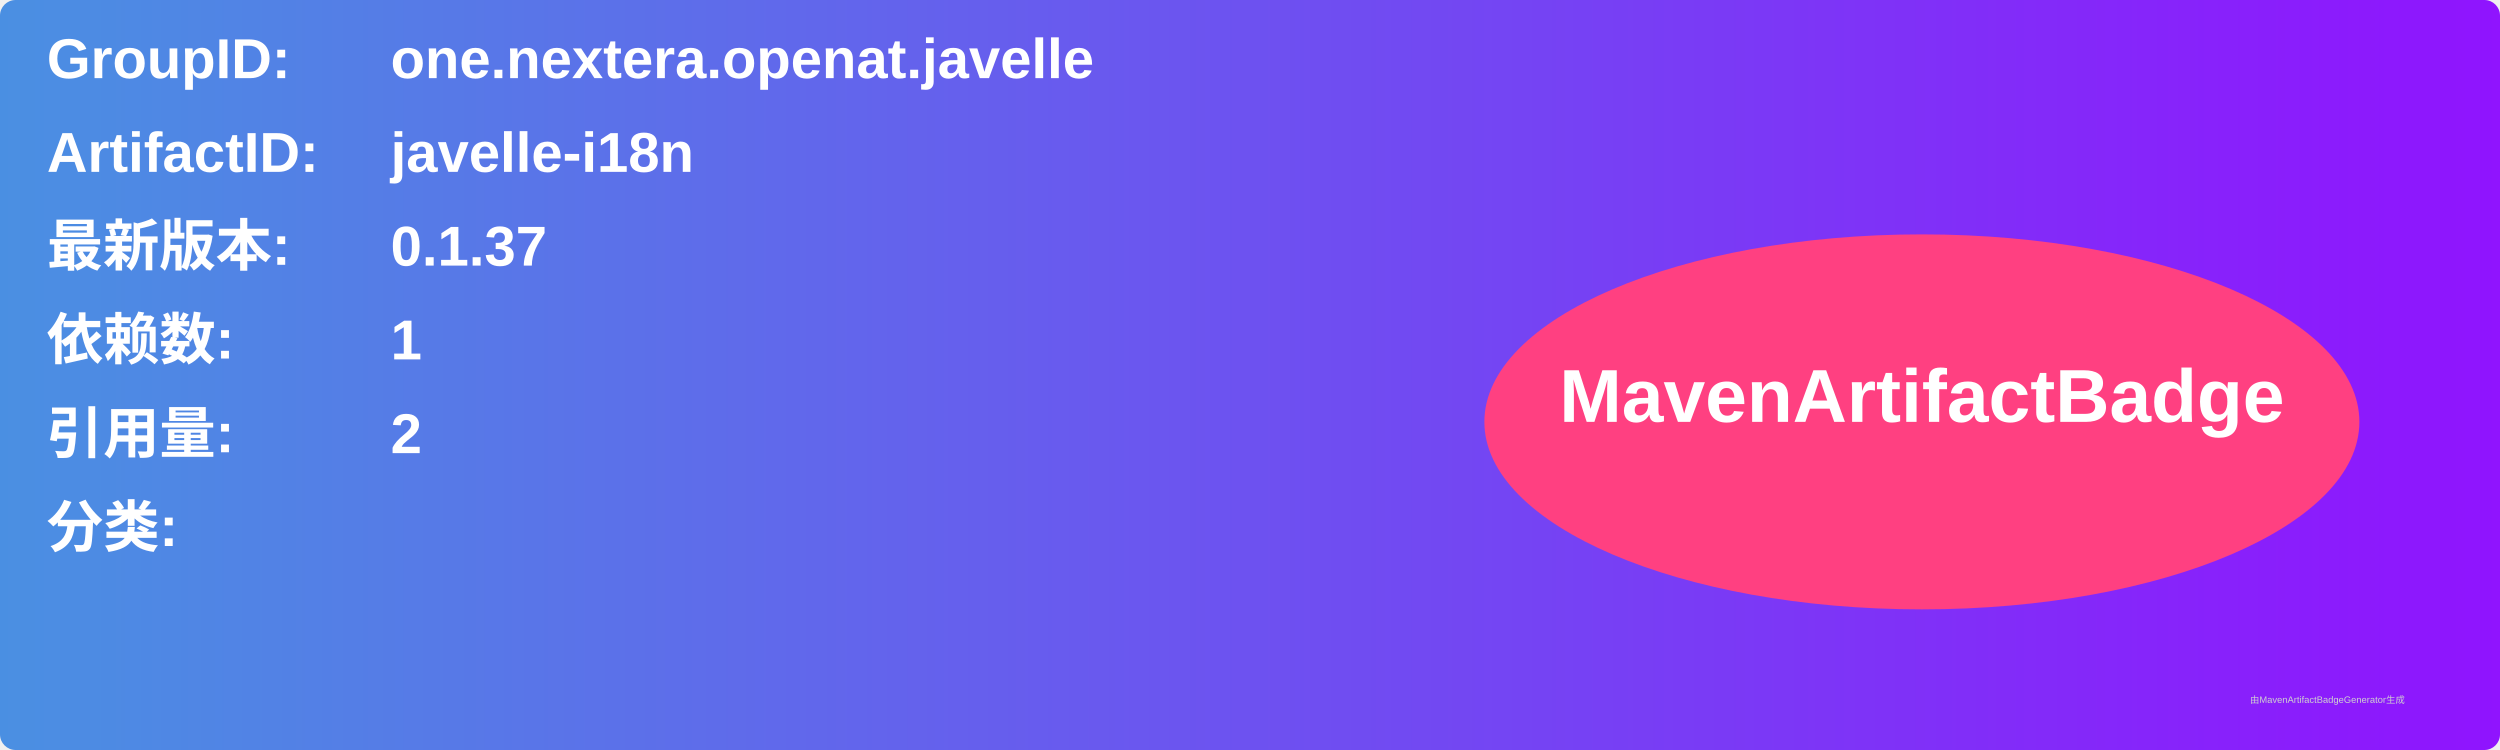
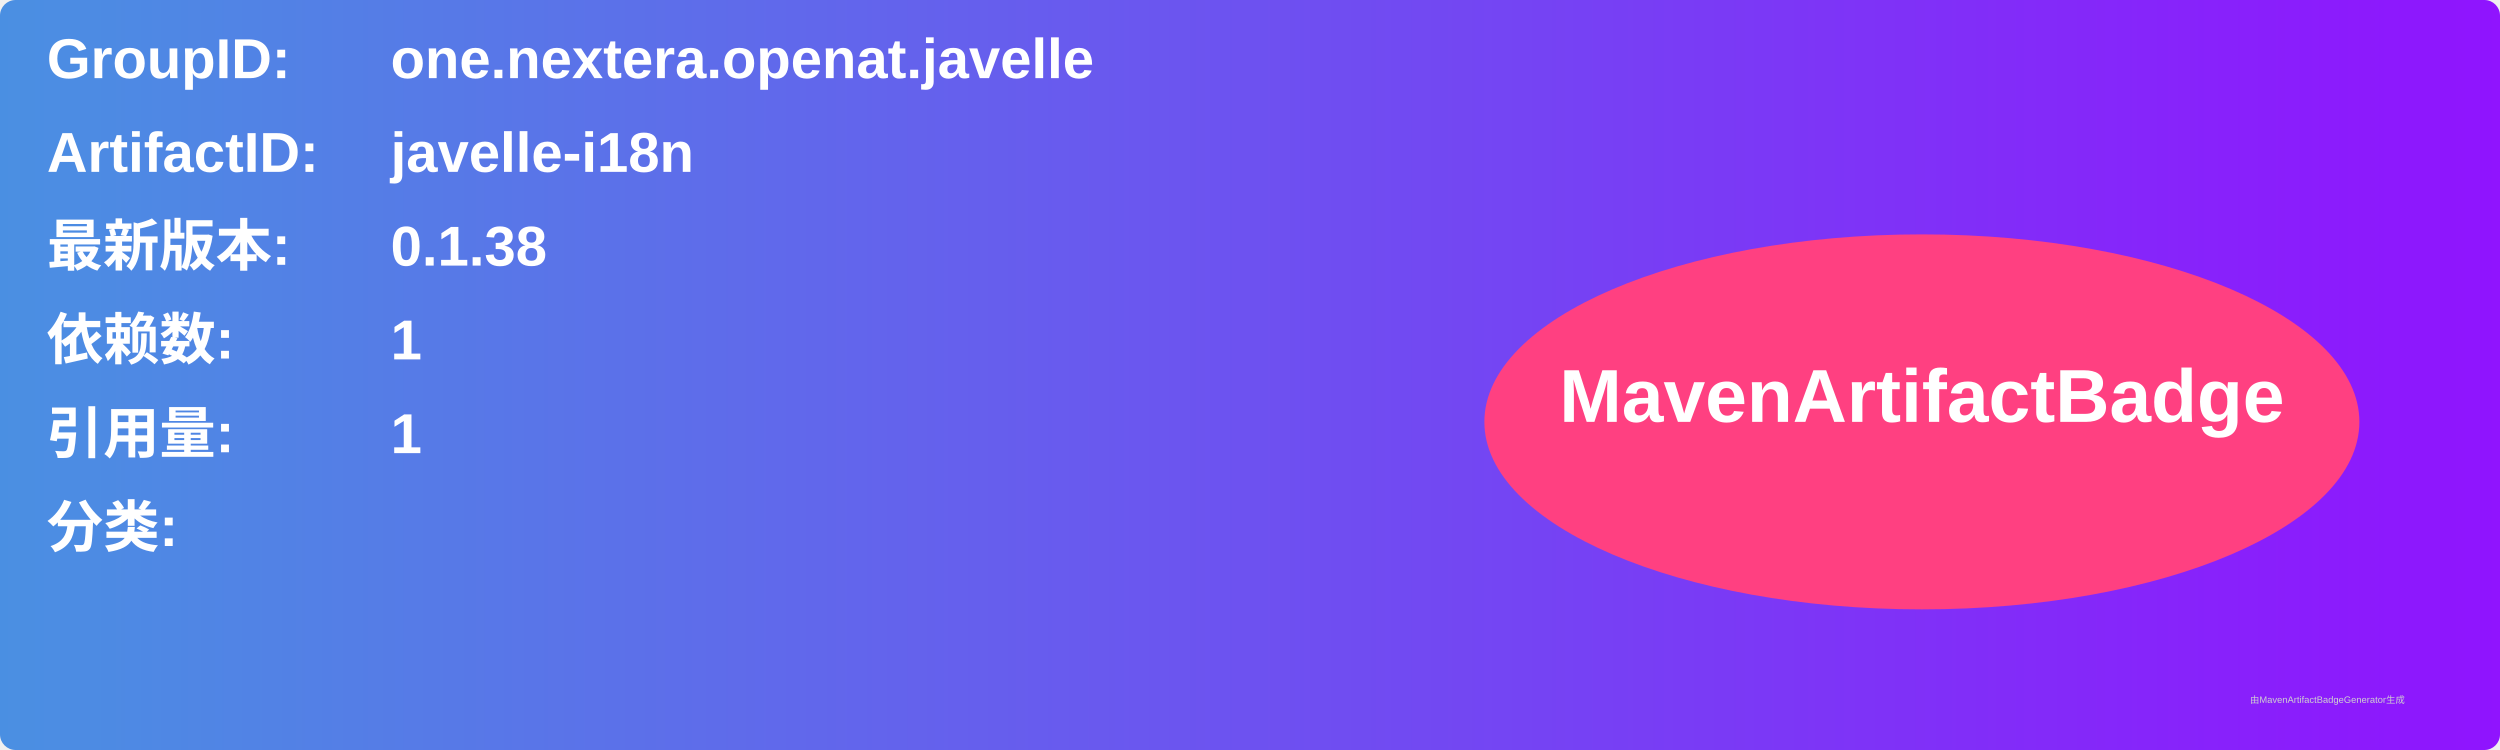
<svg xmlns="http://www.w3.org/2000/svg" width="800" height="240" viewBox="0 0 800 240">
  <linearGradient id="grad" x1="0%" y1="0%" x2="100%" y2="0%">
    <stop offset="0%" stop-color="#4a90e2" />
    <stop offset="100%" stop-color="#9013fe" />
  </linearGradient>
  <rect width="100%" height="100%" rx="5" ry="5" fill="url(#grad)" />
  <g transform="translate(15, 15)">
    <text x="0" y="10" font-family="Arial" font-size="18" fill="white" font-weight="bold" width="260">GroupID:</text>
    <text x="110" y="10" font-family="Arial" font-size="18" fill="white" font-weight="bold" width="460">one.nextera.openat.javelle</text>
    <text x="0" y="40" font-family="Arial" font-size="18" fill="white" font-weight="bold" width="260">ArtifactID:</text>
    <text x="110" y="40" font-family="Arial" font-size="18" fill="white" font-weight="bold" width="460">javelle-i18n</text>
    <text x="0" y="70" font-family="Arial" font-size="18" fill="white" font-weight="bold">最新版本:</text>
    <text x="110" y="70" font-family="Arial" font-size="18" fill="white" font-weight="bold">
-       <tspan font-weight="bold">0.1.37</tspan>
+       <tspan font-weight="bold">0.1.38</tspan>
    </text>
    <text x="0" y="100" font-family="Arial" font-size="18" fill="white" font-weight="bold">依赖数: </text>
    <text x="110" y="100" font-family="Arial" font-size="18" fill="white">
      <tspan font-weight="bold">1</tspan>
    </text>
    <text x="0" y="130" font-family="Arial" font-size="18" fill="white" font-weight="bold">引用量: </text>
    <text x="110" y="130" font-family="Arial" font-size="18" fill="white">
-       <tspan font-weight="bold">2</tspan>
+       <tspan font-weight="bold">1</tspan>
    </text>
    <text x="0" y="160" font-family="Arial" font-size="18" fill="white" font-weight="bold">分类:</text>
    <text x="10" y="190" font-family="Arial" font-size="10" fill="white">
      <tspan font-weight="bold" />
    </text>
    <ellipse cx="600" cy="120" rx="140" ry="60" fill="#ff4081" />
    <text x="600" y="120" text-anchor="middle" font-family="Arial" font-size="24" fill="white" font-weight="bold">MavenArtifactBadge</text>
  </g>
  <text x="720" y="225" font-family="Arial" font-size="3" fill="#d0d0d0">由MavenArtifactBadgeGenerator生成</text>
</svg>
